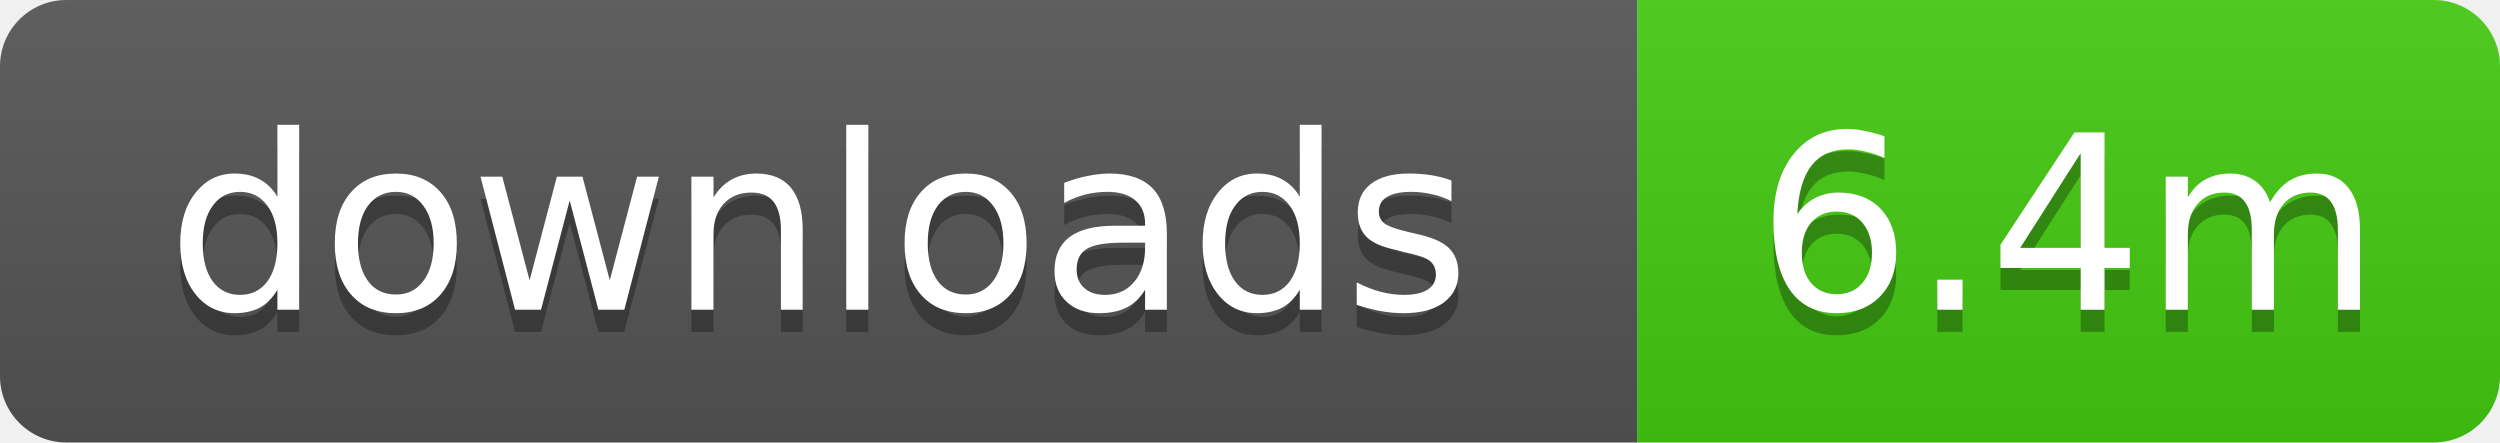
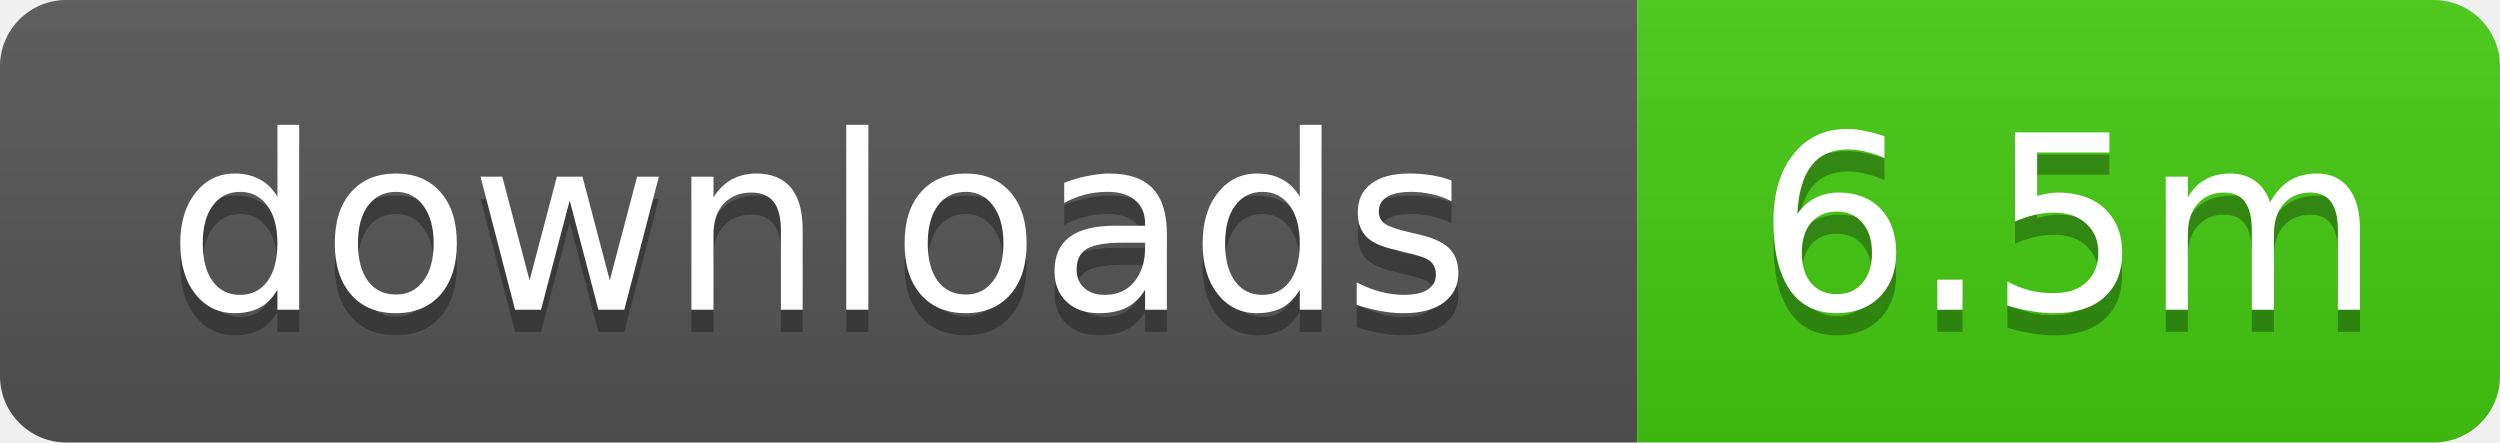
- <svg xmlns="http://www.w3.org/2000/svg" width="113" height="20" role="img" aria-label="downloads: 6.4m">
+ <svg xmlns="http://www.w3.org/2000/svg" width="113" height="20" role="img" aria-label="downloads: 6.5m">
  <linearGradient id="s" x2="0" y2="100%">
    <stop offset="0" stop-color="#bbb" stop-opacity=".1" />
    <stop offset="1" stop-opacity=".1" />
  </linearGradient>
  <clipPath id="r">
    <rect width="113" height="20" rx="3" />
  </clipPath>
  <g clip-path="url(#r)">
    <rect width="74" height="20" fill="#555" />
    <rect x="74" width="39" height="20" fill="#4c1" />
    <rect width="113" height="20" fill="url(#s)" />
  </g>
  <g fill="#fff" text-anchor="middle" font-family="Verdana,Geneva,DejaVu Sans,sans-serif" text-rendering="geometricPrecision" font-size="11">
    <text x="37" y="15" fill="#010101" fill-opacity=".3">downloads</text>
    <text x="37" y="14">downloads</text>
-     <text x="93.5" y="15" fill="#010101" fill-opacity=".3">6.4m</text>
-     <text x="93.5" y="14">6.4m</text>
+     <text x="93.5" y="15" fill="#010101" fill-opacity=".3">6.5m</text>
+     <text x="93.5" y="14">6.5m</text>
  </g>
</svg>
